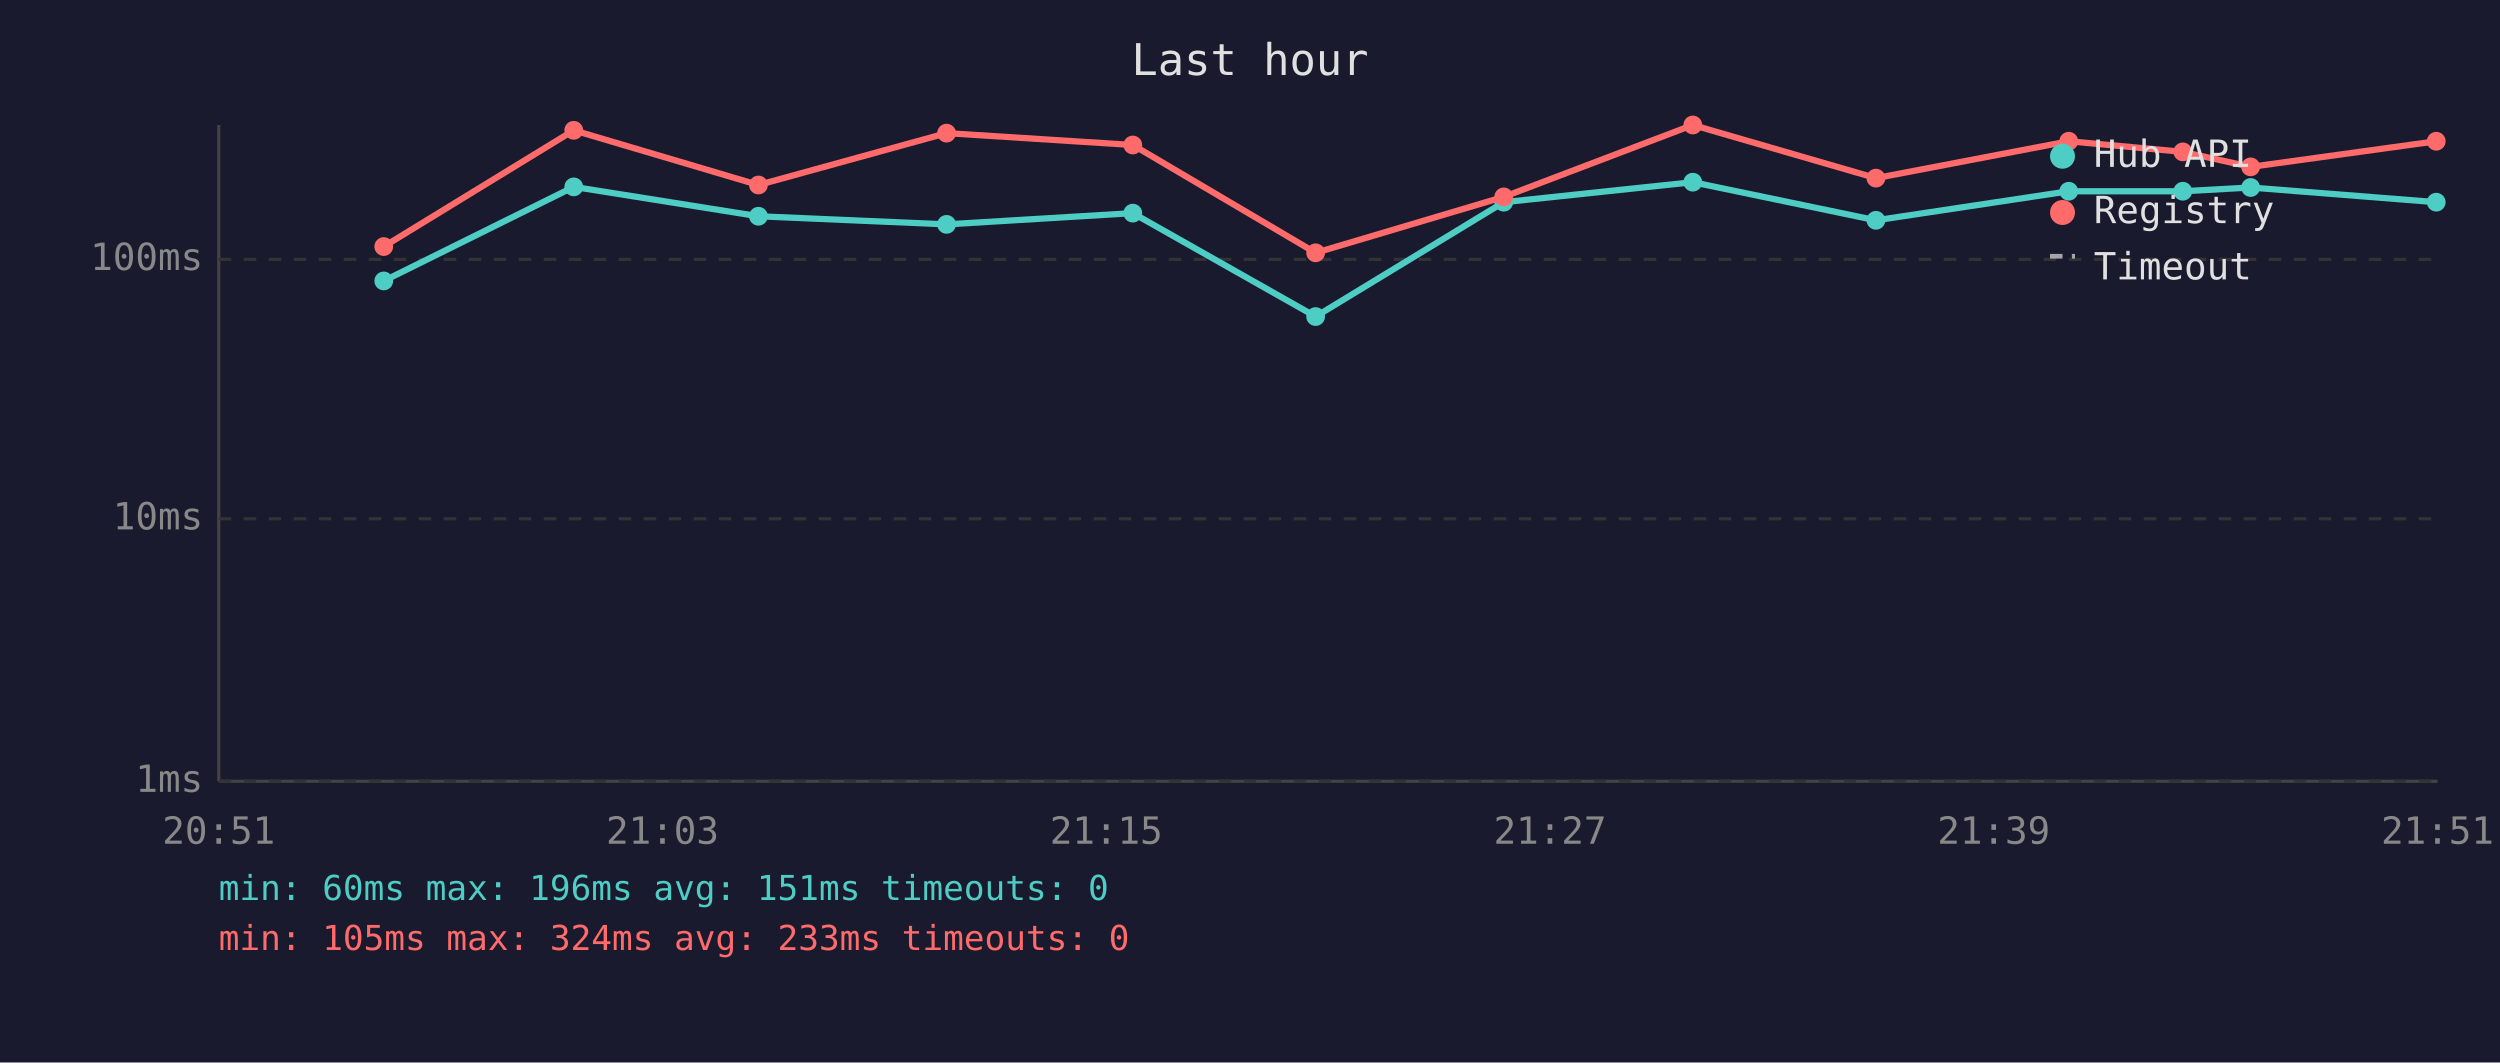
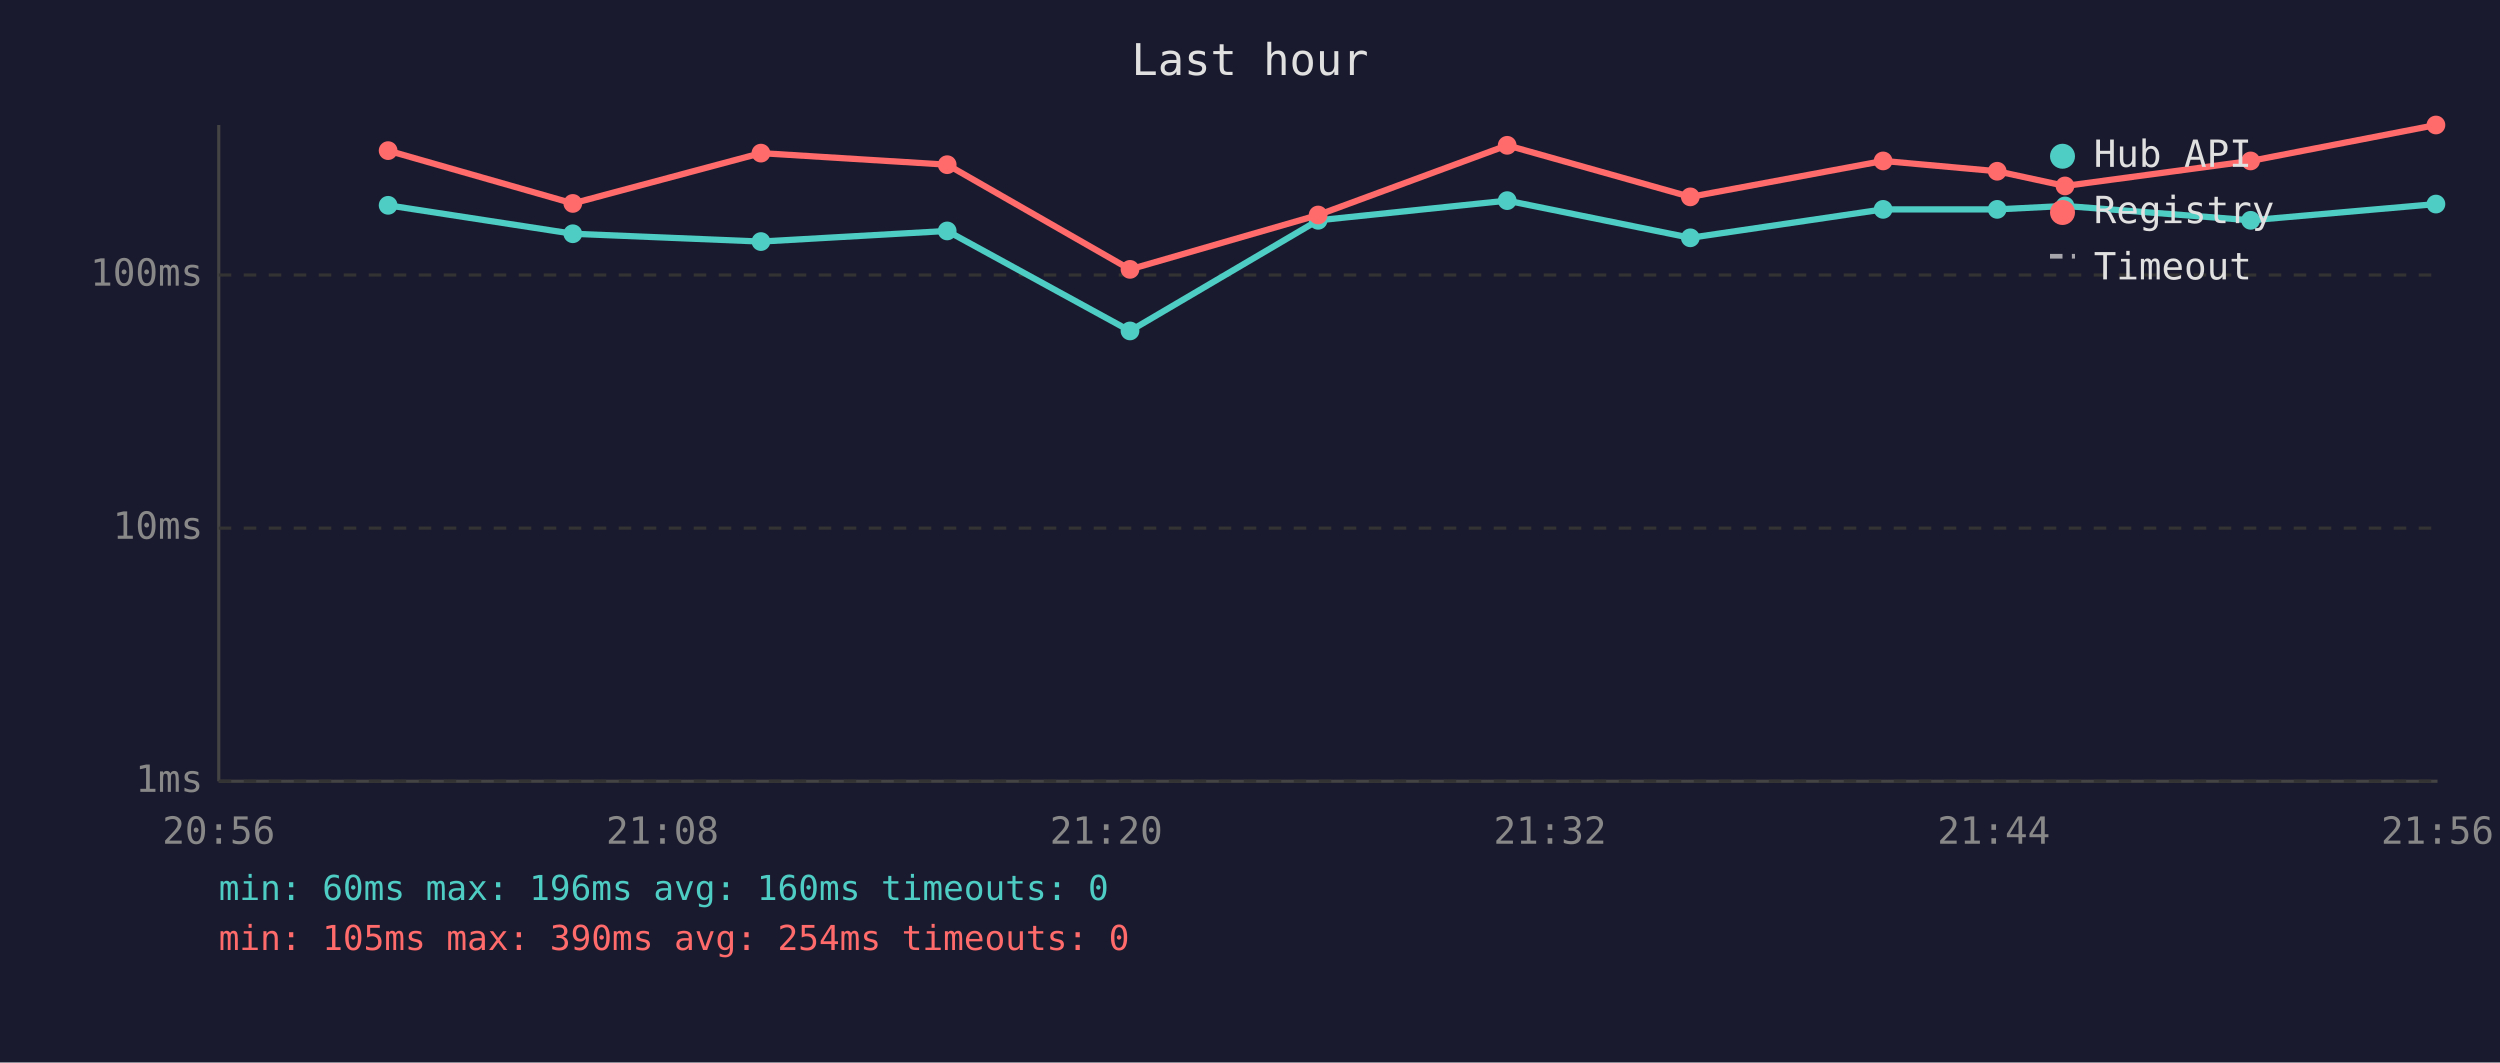
<svg xmlns="http://www.w3.org/2000/svg" viewBox="0 0 800 340" font-family="monospace" font-size="12">
  <rect width="800" height="340" fill="#1a1a2e" />
  <text x="400" y="24" fill="#e0e0e0" font-size="14" text-anchor="middle">Last hour</text>
  <line x1="70" y1="40" x2="70" y2="250" stroke="#444" stroke-width="1" />
  <line x1="70" y1="250" x2="780" y2="250" stroke="#444" stroke-width="1" />
  <line x1="70" y1="250" x2="780" y2="250" stroke="#333" stroke-width="1" stroke-dasharray="4" />
  <text x="65" y="250" fill="#888" text-anchor="end" dominant-baseline="middle">1ms</text>
-   <line x1="70" y1="166" x2="780" y2="166" stroke="#333" stroke-width="1" stroke-dasharray="4" />
-   <text x="65" y="166" fill="#888" text-anchor="end" dominant-baseline="middle">10ms</text>
-   <line x1="70" y1="83" x2="780" y2="83" stroke="#333" stroke-width="1" stroke-dasharray="4" />
-   <text x="65" y="83" fill="#888" text-anchor="end" dominant-baseline="middle">100ms</text>
-   <text x="70" y="270" fill="#888" text-anchor="middle">20:51</text>
-   <text x="212" y="270" fill="#888" text-anchor="middle">21:03</text>
-   <text x="354" y="270" fill="#888" text-anchor="middle">21:15</text>
-   <text x="496" y="270" fill="#888" text-anchor="middle">21:27</text>
-   <text x="638" y="270" fill="#888" text-anchor="middle">21:39</text>
-   <text x="780" y="270" fill="#888" text-anchor="middle">21:51</text>
-   <polyline points="122.8,89.9 183.6,59.8 242.7,69.2 302.9,71.8 362.5,68.2 421.0,101.3 481.2,64.7 541.7,58.3 600.3,70.5 662.0,61.2 698.5,61.2 720.2,60.0 779.6,64.7" fill="none" stroke="#4ecdc4" stroke-width="2" opacity="1" />
-   <circle cx="122.8" cy="89.9" r="3" fill="#4ecdc4" />
-   <circle cx="183.6" cy="59.8" r="3" fill="#4ecdc4" />
-   <circle cx="242.7" cy="69.2" r="3" fill="#4ecdc4" />
-   <circle cx="302.9" cy="71.8" r="3" fill="#4ecdc4" />
-   <circle cx="362.5" cy="68.2" r="3" fill="#4ecdc4" />
-   <circle cx="421.0" cy="101.3" r="3" fill="#4ecdc4" />
-   <circle cx="481.2" cy="64.7" r="3" fill="#4ecdc4" />
-   <circle cx="541.7" cy="58.3" r="3" fill="#4ecdc4" />
-   <circle cx="600.3" cy="70.5" r="3" fill="#4ecdc4" />
-   <circle cx="662.0" cy="61.2" r="3" fill="#4ecdc4" />
-   <circle cx="698.5" cy="61.2" r="3" fill="#4ecdc4" />
-   <circle cx="720.2" cy="60.0" r="3" fill="#4ecdc4" />
-   <circle cx="779.6" cy="64.7" r="3" fill="#4ecdc4" />
-   <polyline points="122.8,78.9 183.6,41.7 242.7,59.2 302.9,42.6 362.5,46.4 421.0,80.9 481.2,63.0 541.7,40.0 600.3,57.0 662.0,45.2 698.5,48.6 720.2,53.4 779.6,45.2" fill="none" stroke="#ff6b6b" stroke-width="2" opacity="1" />
-   <circle cx="122.8" cy="78.9" r="3" fill="#ff6b6b" />
-   <circle cx="183.6" cy="41.7" r="3" fill="#ff6b6b" />
-   <circle cx="242.7" cy="59.2" r="3" fill="#ff6b6b" />
-   <circle cx="302.9" cy="42.6" r="3" fill="#ff6b6b" />
-   <circle cx="362.5" cy="46.4" r="3" fill="#ff6b6b" />
-   <circle cx="421.0" cy="80.9" r="3" fill="#ff6b6b" />
-   <circle cx="481.2" cy="63.0" r="3" fill="#ff6b6b" />
-   <circle cx="541.7" cy="40.0" r="3" fill="#ff6b6b" />
-   <circle cx="600.3" cy="57.0" r="3" fill="#ff6b6b" />
-   <circle cx="662.0" cy="45.2" r="3" fill="#ff6b6b" />
-   <circle cx="698.5" cy="48.6" r="3" fill="#ff6b6b" />
-   <circle cx="720.2" cy="53.4" r="3" fill="#ff6b6b" />
-   <circle cx="779.6" cy="45.2" r="3" fill="#ff6b6b" />
+   <line x1="70" y1="169" x2="780" y2="169" stroke="#333" stroke-width="1" stroke-dasharray="4" />
+   <text x="65" y="169" fill="#888" text-anchor="end" dominant-baseline="middle">10ms</text>
+   <line x1="70" y1="88" x2="780" y2="88" stroke="#333" stroke-width="1" stroke-dasharray="4" />
+   <text x="65" y="88" fill="#888" text-anchor="end" dominant-baseline="middle">100ms</text>
+   <text x="70" y="270" fill="#888" text-anchor="middle">20:56</text>
+   <text x="212" y="270" fill="#888" text-anchor="middle">21:08</text>
+   <text x="354" y="270" fill="#888" text-anchor="middle">21:20</text>
+   <text x="496" y="270" fill="#888" text-anchor="middle">21:32</text>
+   <text x="638" y="270" fill="#888" text-anchor="middle">21:44</text>
+   <text x="780" y="270" fill="#888" text-anchor="middle">21:56</text>
+   <polyline points="124.2,65.7 183.3,74.8 243.5,77.3 303.1,73.9 361.6,105.9 421.8,70.5 482.3,64.2 540.9,76.1 602.6,67.0 639.1,67.0 660.8,65.9 720.2,70.5 779.5,65.3" fill="none" stroke="#4ecdc4" stroke-width="2" opacity="1" />
+   <circle cx="124.2" cy="65.7" r="3" fill="#4ecdc4" />
+   <circle cx="183.3" cy="74.8" r="3" fill="#4ecdc4" />
+   <circle cx="243.5" cy="77.3" r="3" fill="#4ecdc4" />
+   <circle cx="303.1" cy="73.9" r="3" fill="#4ecdc4" />
+   <circle cx="361.6" cy="105.9" r="3" fill="#4ecdc4" />
+   <circle cx="421.8" cy="70.5" r="3" fill="#4ecdc4" />
+   <circle cx="482.3" cy="64.2" r="3" fill="#4ecdc4" />
+   <circle cx="540.9" cy="76.1" r="3" fill="#4ecdc4" />
+   <circle cx="602.6" cy="67.0" r="3" fill="#4ecdc4" />
+   <circle cx="639.1" cy="67.0" r="3" fill="#4ecdc4" />
+   <circle cx="660.8" cy="65.9" r="3" fill="#4ecdc4" />
+   <circle cx="720.2" cy="70.5" r="3" fill="#4ecdc4" />
+   <circle cx="779.5" cy="65.3" r="3" fill="#4ecdc4" />
+   <polyline points="124.2,48.2 183.3,65.1 243.5,49.0 303.1,52.7 361.6,86.2 421.8,68.8 482.3,46.5 540.9,63.0 602.6,51.5 639.1,54.8 660.8,59.5 720.2,51.5 779.5,40.0" fill="none" stroke="#ff6b6b" stroke-width="2" opacity="1" />
+   <circle cx="124.2" cy="48.2" r="3" fill="#ff6b6b" />
+   <circle cx="183.3" cy="65.1" r="3" fill="#ff6b6b" />
+   <circle cx="243.5" cy="49.0" r="3" fill="#ff6b6b" />
+   <circle cx="303.1" cy="52.7" r="3" fill="#ff6b6b" />
+   <circle cx="361.6" cy="86.2" r="3" fill="#ff6b6b" />
+   <circle cx="421.8" cy="68.8" r="3" fill="#ff6b6b" />
+   <circle cx="482.3" cy="46.5" r="3" fill="#ff6b6b" />
+   <circle cx="540.9" cy="63.0" r="3" fill="#ff6b6b" />
+   <circle cx="602.6" cy="51.5" r="3" fill="#ff6b6b" />
+   <circle cx="639.1" cy="54.8" r="3" fill="#ff6b6b" />
+   <circle cx="660.8" cy="59.5" r="3" fill="#ff6b6b" />
+   <circle cx="720.2" cy="51.5" r="3" fill="#ff6b6b" />
+   <circle cx="779.5" cy="40.0" r="3" fill="#ff6b6b" />
  <circle cx="660" cy="50" r="4" fill="#4ecdc4" />
  <text x="670" y="50" fill="#e0e0e0" dominant-baseline="middle">Hub API</text>
  <circle cx="660" cy="68" r="4" fill="#ff6b6b" />
  <text x="670" y="68" fill="#e0e0e0" dominant-baseline="middle">Registry</text>
  <line x1="656" y1="82" x2="664" y2="82" stroke="#e0e0e0" stroke-width="1.5" stroke-dasharray="4,3" opacity="0.7" />
  <text x="670" y="86" fill="#e0e0e0" dominant-baseline="middle">Timeout</text>
-   <text x="70" y="288" fill="#4ecdc4" font-size="11">min: 60ms  max: 196ms  avg: 151ms  timeouts: 0</text>
-   <text x="70" y="304" fill="#ff6b6b" font-size="11">min: 105ms  max: 324ms  avg: 233ms  timeouts: 0</text>
+   <text x="70" y="288" fill="#4ecdc4" font-size="11">min: 60ms  max: 196ms  avg: 160ms  timeouts: 0</text>
+   <text x="70" y="304" fill="#ff6b6b" font-size="11">min: 105ms  max: 390ms  avg: 254ms  timeouts: 0</text>
</svg>
